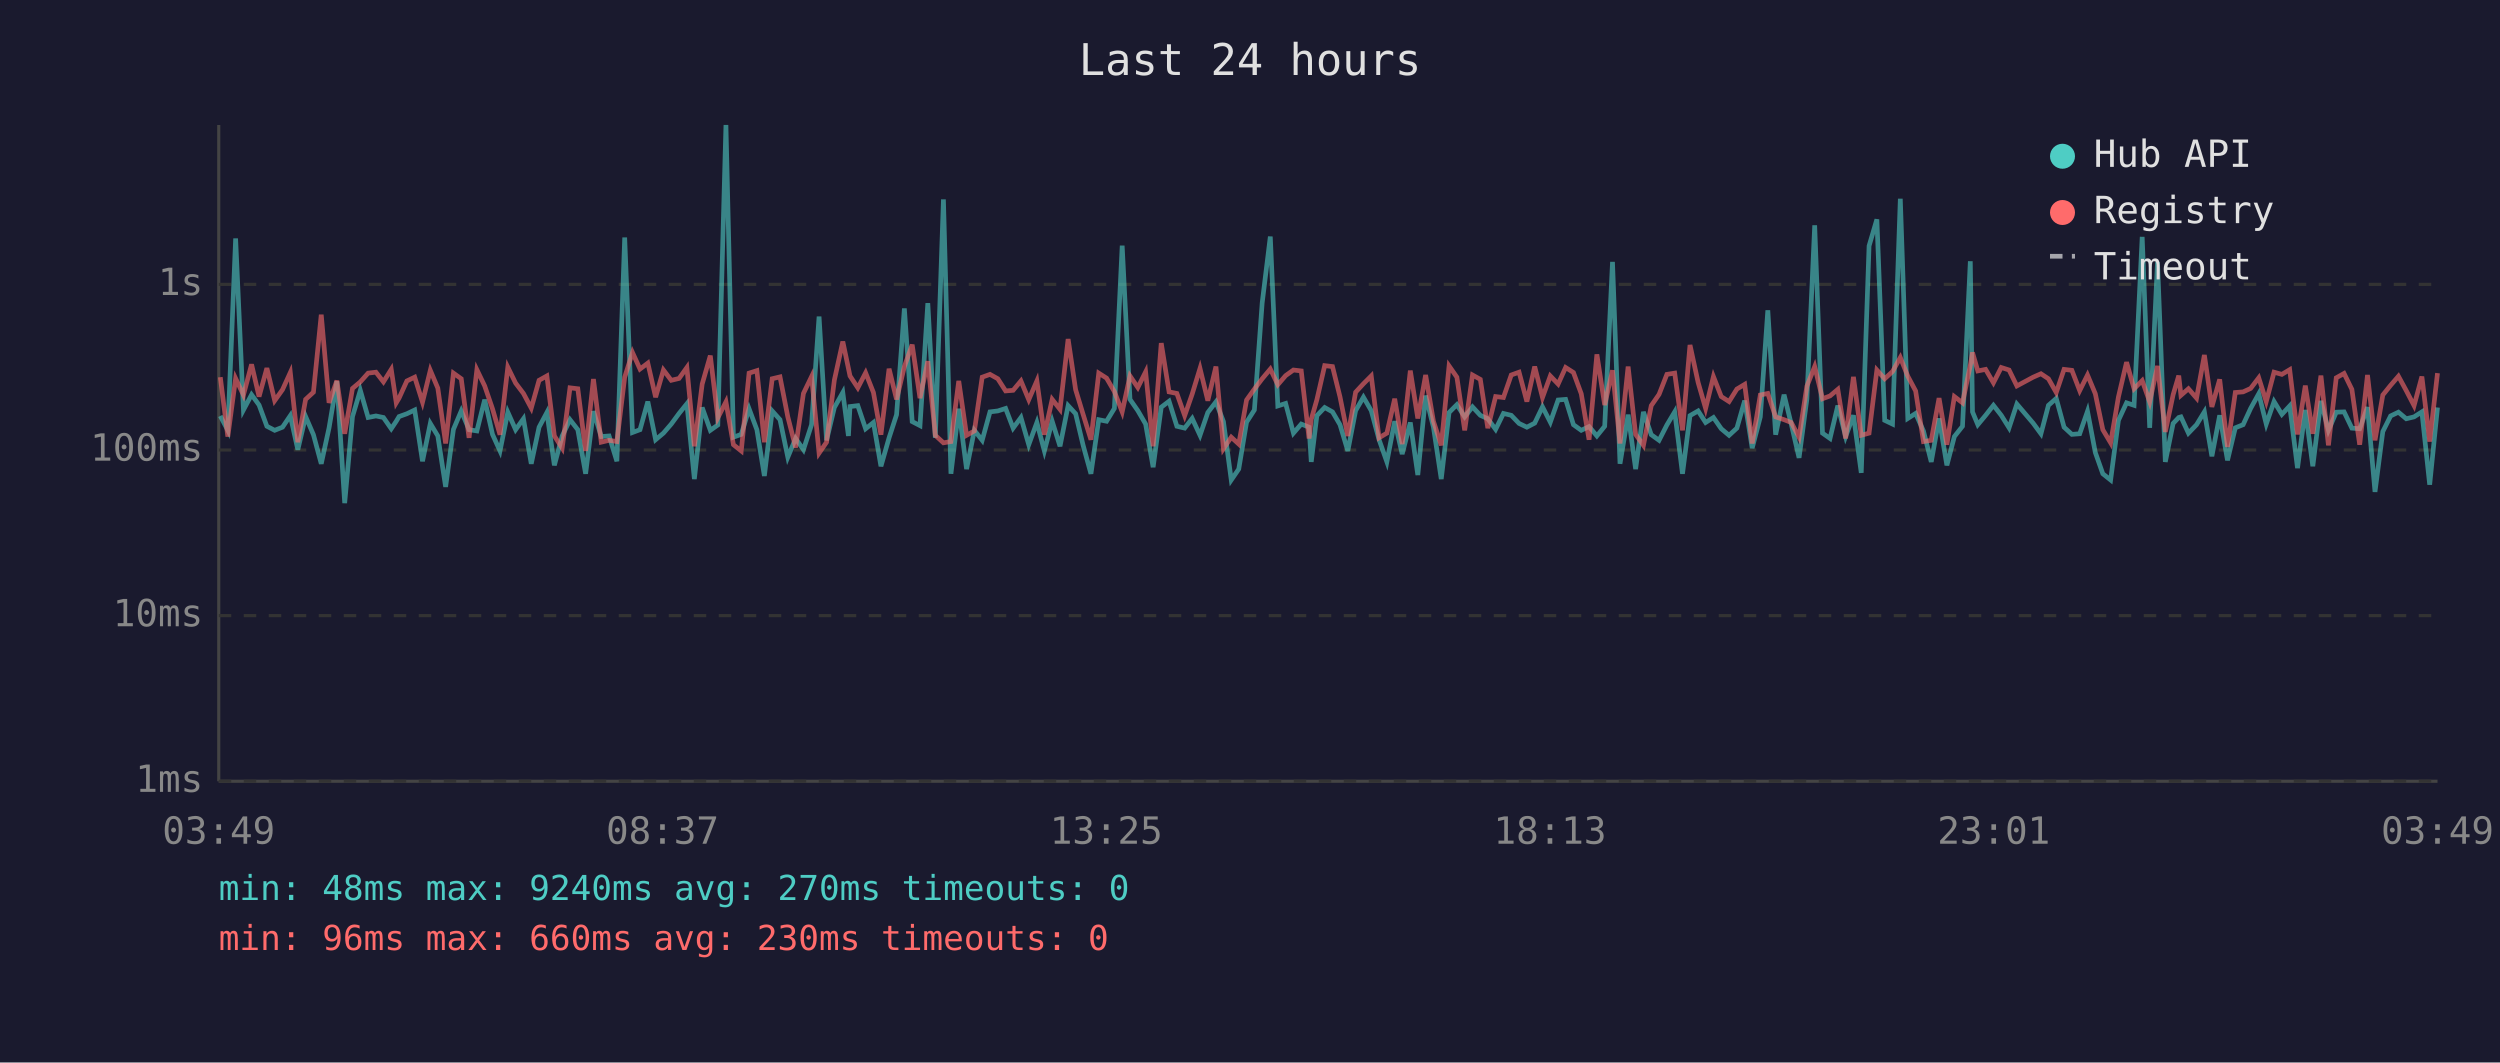
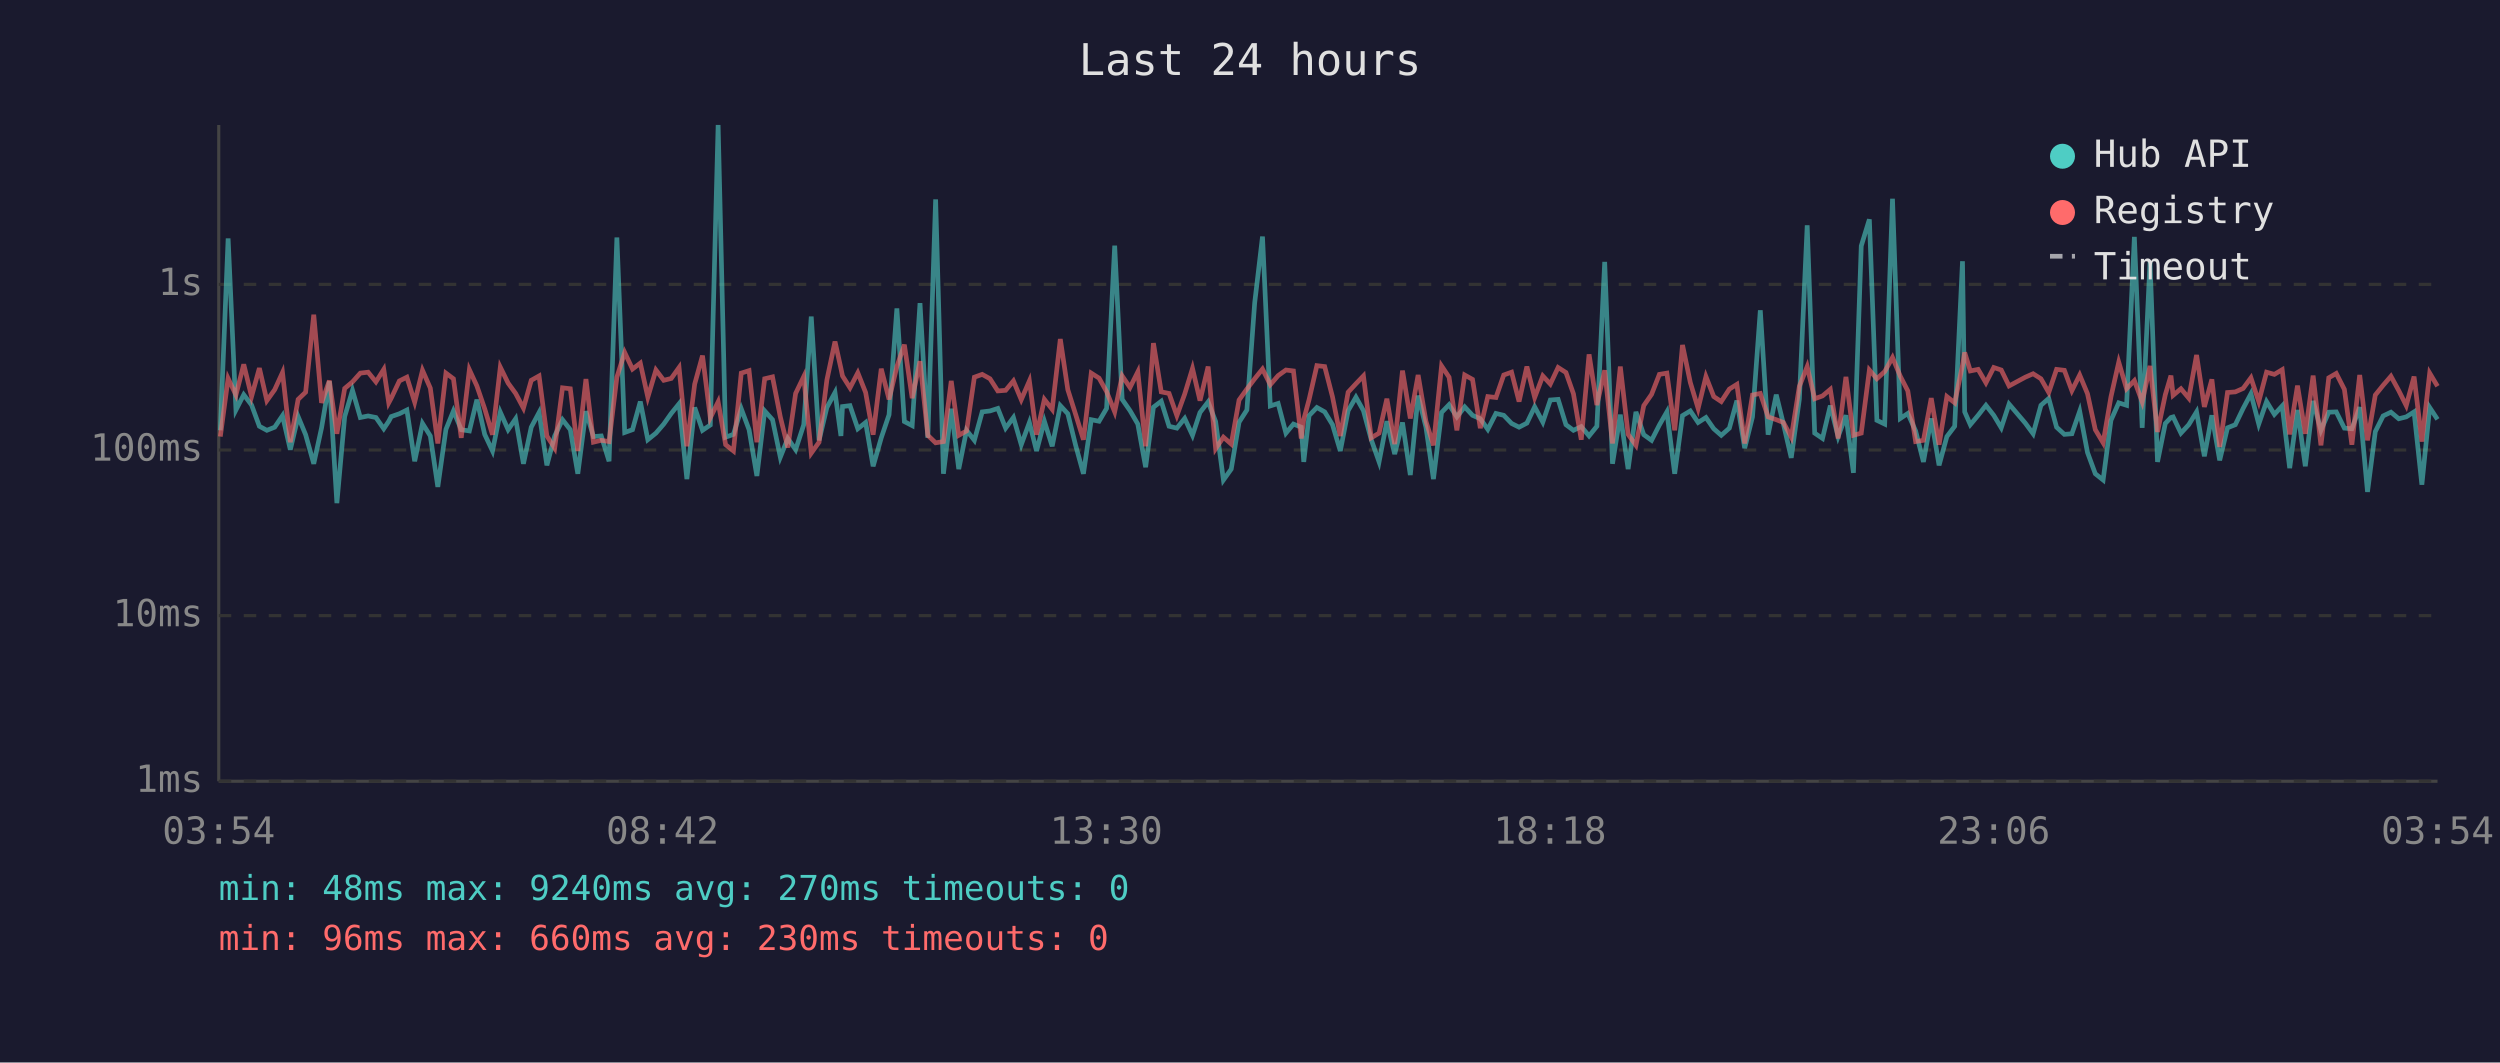
<svg xmlns="http://www.w3.org/2000/svg" viewBox="0 0 800 340" font-family="monospace" font-size="12">
  <rect width="800" height="340" fill="#1a1a2e" />
  <text x="400" y="24" fill="#e0e0e0" font-size="14" text-anchor="middle">Last 24 hours</text>
  <line x1="70" y1="40" x2="70" y2="250" stroke="#444" stroke-width="1" />
  <line x1="70" y1="250" x2="780" y2="250" stroke="#444" stroke-width="1" />
  <line x1="70" y1="250" x2="780" y2="250" stroke="#333" stroke-width="1" stroke-dasharray="4" />
  <text x="65" y="250" fill="#888" text-anchor="end" dominant-baseline="middle">1ms</text>
  <line x1="70" y1="197" x2="780" y2="197" stroke="#333" stroke-width="1" stroke-dasharray="4" />
  <text x="65" y="197" fill="#888" text-anchor="end" dominant-baseline="middle">10ms</text>
  <line x1="70" y1="144" x2="780" y2="144" stroke="#333" stroke-width="1" stroke-dasharray="4" />
  <text x="65" y="144" fill="#888" text-anchor="end" dominant-baseline="middle">100ms</text>
  <line x1="70" y1="91" x2="780" y2="91" stroke="#333" stroke-width="1" stroke-dasharray="4" />
  <text x="65" y="91" fill="#888" text-anchor="end" dominant-baseline="middle">1s</text>
-   <text x="70" y="270" fill="#888" text-anchor="middle">03:49</text>
-   <text x="212" y="270" fill="#888" text-anchor="middle">08:37</text>
-   <text x="354" y="270" fill="#888" text-anchor="middle">13:25</text>
-   <text x="496" y="270" fill="#888" text-anchor="middle">18:13</text>
-   <text x="638" y="270" fill="#888" text-anchor="middle">23:01</text>
-   <text x="780" y="270" fill="#888" text-anchor="middle">03:49</text>
-   <polyline points="70.5,133.1 72.9,137.7 75.4,76.3 77.9,131.2 80.5,126.3 82.9,129.6 85.4,136.4 87.9,137.7 90.4,136.7 92.9,133.0 95.3,143.9 97.8,133.3 100.3,139.1 102.8,148.4 105.3,136.9 107.8,122.0 110.3,161.0 112.8,133.3 115.3,124.9 117.8,133.6 120.3,133.1 122.7,133.6 125.2,137.2 126.8,134.8 127.7,133.3 130.2,132.4 132.7,131.2 135.2,147.6 137.7,135.5 140.1,139.5 142.6,155.8 145.1,137.4 147.6,131.5 150.1,137.5 152.6,137.9 155.1,127.9 157.6,139.0 160.0,144.3 162.5,131.9 165.0,137.5 167.5,134.0 170.0,148.4 172.5,136.7 175.0,132.0 177.4,148.9 179.9,139.5 182.4,134.3 184.9,137.5 187.4,151.6 189.9,131.6 192.4,139.7 194.9,139.5 197.4,147.6 199.9,76.0 202.4,138.4 204.8,137.5 207.3,128.5 209.8,140.7 212.3,138.6 214.8,135.7 217.3,132.3 219.8,129.2 222.2,153.3 224.7,130.4 227.3,137.7 229.7,136.0 232.3,40.0 234.7,139.9 237.2,139.0 239.7,130.8 242.2,137.5 244.6,152.3 247.1,131.5 249.6,134.3 252.1,146.3 254.6,140.3 257.1,143.9 259.7,135.9 262.1,101.3 264.5,140.9 267.0,130.4 269.7,125.6 271.5,139.5 272.0,130.1 274.5,129.8 277.0,137.2 279.5,135.2 281.9,149.2 284.5,140.1 286.9,132.7 289.4,98.7 291.9,134.9 294.4,136.2 296.9,97.0 299.3,140.1 301.9,63.8 304.3,151.6 306.8,130.8 309.3,150.1 311.8,137.7 314.3,140.9 316.8,131.8 319.3,131.5 321.8,130.7 324.2,137.0 326.7,133.6 329.2,142.3 331.8,135.2 334.2,144.3 336.7,134.8 339.2,142.8 341.8,129.8 344.2,132.4 346.6,142.5 349.1,151.6 351.6,134.3 354.1,134.8 356.6,130.7 359.1,78.6 361.6,127.8 364.1,131.4 366.6,135.7 369.0,149.5 371.6,130.3 374.1,128.4 376.6,136.4 379.1,137.0 381.5,133.9 384.0,139.3 386.5,132.0 389.1,128.6 391.5,134.9 394.0,153.6 396.4,150.1 398.9,135.1 401.4,131.2 403.9,96.9 406.5,75.7 408.9,129.9 411.4,129.1 413.9,138.6 416.4,135.7 418.9,136.7 419.6,147.8 421.4,133.0 423.9,130.4 426.4,131.8 428.8,135.9 431.3,144.3 433.8,131.4 436.3,127.1 438.8,131.4 441.3,140.7 443.8,147.8 446.3,134.8 448.7,145.3 451.3,135.2 453.7,152.0 456.2,126.6 458.7,136.7 461.2,153.3 463.7,132.0 466.2,129.5 468.7,133.4 471.2,130.2 473.7,132.9 476.1,134.0 478.6,137.4 481.1,132.3 483.6,132.9 486.1,135.5 488.6,136.7 491.1,135.4 493.6,130.2 496.1,135.1 498.6,128.0 501.0,127.8 503.5,135.9 506.0,137.7 508.5,136.5 511.0,139.5 513.5,136.4 516.0,83.8 518.4,148.4 521.0,132.7 523.4,150.1 525.9,131.8 528.4,139.1 530.9,140.9 533.4,136.0 535.9,131.8 538.4,151.6 540.8,133.0 543.4,131.5 545.8,135.2 548.3,133.6 550.8,137.2 553.3,139.3 555.8,137.0 558.3,128.2 560.7,143.4 563.3,133.4 565.7,99.3 568.2,139.1 570.9,126.3 573.2,135.7 575.7,146.5 578.2,127.7 580.7,72.1 583.2,138.6 585.6,140.3 588.1,129.8 590.6,139.7 593.1,132.9 595.6,151.3 598.1,78.7 600.6,70.2 603.1,134.5 605.6,135.7 608.1,63.6 610.5,133.9 613.0,132.3 615.5,137.9 618.0,147.8 620.5,133.9 623.0,148.9 625.4,139.7 628.0,136.4 630.5,83.6 631.2,131.8 632.9,135.9 635.4,132.9 637.9,129.7 640.4,132.9 642.9,136.9 645.4,129.3 650.6,135.4 653.1,138.8 655.5,129.7 658.0,127.5 660.5,136.7 663.0,139.0 665.5,138.8 668.0,131.6 670.5,144.8 672.9,151.6 675.4,153.6 677.9,134.5 680.5,128.9 682.9,129.7 685.5,75.8 687.9,136.9 690.4,83.8 692.9,147.8 695.4,135.5 697.2,133.6 697.9,133.4 700.3,138.6 702.9,135.9 705.4,131.8 707.8,146.0 710.3,132.9 712.8,147.3 715.3,136.9 717.8,135.9 720.2,130.7 722.8,126.0 725.2,135.7 727.7,128.5 730.2,132.6 732.7,129.9 735.2,149.8 737.7,131.2 740.1,149.2 742.7,128.3 745.1,137.7 747.6,131.9 750.1,131.8 752.6,137.0 755.1,137.2 757.6,130.3 760.0,157.4 762.5,138.1 765.0,133.1 767.5,131.9 770.0,134.0 772.5,133.4 775.0,131.8 777.5,155.1 780.0,130.4" fill="none" stroke="#4ecdc4" stroke-width="1.5" opacity="0.6" />
-   <polyline points="70.5,120.7 72.9,139.7 75.4,121.1 77.9,126.4 80.5,116.6 82.9,126.9 85.4,117.8 87.9,128.2 90.4,124.7 92.9,119.2 95.3,141.5 97.8,127.8 100.3,125.5 102.8,100.7 105.3,128.9 107.8,121.8 110.3,138.8 112.8,124.3 115.3,122.2 117.8,119.4 120.3,119.1 122.7,122.2 125.2,118.2 126.8,128.9 127.7,127.4 130.2,121.9 132.7,120.7 135.2,128.7 137.7,118.5 140.1,124.2 142.6,141.9 145.1,119.4 147.6,121.2 150.1,140.1 152.6,118.3 155.1,123.5 157.6,130.8 160.0,139.1 162.5,117.5 165.0,122.6 167.5,125.9 170.0,130.6 172.5,121.7 175.0,120.3 177.4,139.5 179.9,143.4 182.4,124.1 184.9,124.4 187.4,144.3 189.9,121.3 192.4,141.5 194.9,140.9 197.4,141.3 199.9,120.7 202.4,112.8 204.8,118.1 207.3,116.2 209.8,127.1 212.3,118.4 214.8,121.7 217.3,121.1 219.8,117.6 222.2,142.8 224.7,122.9 227.3,113.8 229.7,133.7 232.3,128.6 234.7,142.3 237.2,144.3 239.7,119.4 242.2,118.6 244.6,141.5 247.1,121.2 249.6,120.6 252.1,133.4 254.6,143.2 257.1,125.9 259.7,120.5 262.1,145.0 264.5,141.5 267.0,121.6 269.7,109.3 271.5,117.9 272.0,120.3 274.5,124.1 277.0,119.3 279.5,125.6 281.9,139.1 284.5,118.0 286.9,127.8 289.4,117.3 291.9,110.3 294.4,127.4 296.9,115.6 299.3,139.3 301.9,141.7 304.3,141.3 306.8,121.9 309.3,139.3 311.8,137.9 314.3,120.7 316.8,119.8 319.3,121.2 321.8,125.1 324.2,124.9 326.7,121.9 329.2,127.9 331.8,121.9 334.2,139.1 336.7,127.8 339.2,131.0 341.8,108.5 344.2,124.7 346.6,132.6 349.1,140.7 351.6,119.4 354.1,121.0 356.6,125.3 359.1,131.8 361.6,120.3 364.1,124.0 366.6,119.0 369.0,142.8 371.6,109.8 374.1,125.4 376.6,125.9 379.1,133.0 381.5,126.1 384.0,117.9 386.5,128.2 389.1,117.3 391.5,143.6 394.0,139.9 396.4,142.1 398.9,128.0 401.4,124.5 403.9,121.2 406.5,118.1 408.9,123.1 411.4,120.2 413.9,118.4 416.4,118.7 418.9,140.3 419.6,134.2 421.4,127.9 423.9,117.0 426.4,117.3 428.8,127.0 431.3,139.5 433.8,125.5 436.3,122.8 438.8,120.3 441.3,140.1 443.8,138.6 446.3,127.6 448.7,142.1 451.3,118.6 453.7,133.9 456.2,120.0 458.7,134.8 461.2,142.5 463.7,117.1 466.2,120.7 468.7,137.7 471.2,120.0 473.7,121.4 476.1,137.0 478.6,126.9 481.1,127.2 483.6,120.0 486.1,119.1 488.6,128.5 491.1,117.3 493.6,127.2 496.1,120.3 498.6,122.9 501.0,117.6 503.5,119.2 506.0,126.0 508.5,140.7 511.0,113.4 513.5,129.6 516.0,118.5 518.4,141.9 521.0,117.3 523.4,139.0 525.9,142.5 528.4,129.8 530.9,126.2 533.4,119.8 535.9,119.4 538.4,137.7 540.8,110.4 543.4,122.4 545.8,130.7 548.3,120.5 550.8,126.9 553.3,128.5 555.8,124.5 558.3,123.0 560.7,141.9 563.3,126.4 565.7,125.9 568.2,133.4 570.9,134.3 573.2,135.2 575.7,139.9 578.2,123.6 580.7,117.3 583.2,127.6 585.6,126.7 588.1,124.6 590.6,140.3 593.1,120.6 595.6,139.3 598.1,138.6 600.6,118.4 603.1,121.2 605.6,118.9 608.1,114.4 610.5,120.4 613.0,125.1 615.5,141.3 618.0,140.9 620.5,127.4 623.0,142.3 625.4,126.9 628.0,128.9 630.5,116.9 631.2,112.8 632.9,118.7 635.4,118.2 637.9,122.5 640.4,117.6 642.9,118.4 645.4,123.5 650.6,120.7 653.1,119.6 655.5,121.2 658.0,125.6 660.5,118.2 663.0,118.5 665.5,125.0 668.0,120.0 670.5,126.0 672.9,137.5 675.4,141.7 677.9,127.0 680.5,115.9 682.9,124.4 685.5,121.8 687.9,128.6 690.4,117.1 692.9,138.2 695.4,126.3 697.2,120.2 697.9,126.5 700.3,124.4 702.9,127.4 705.4,113.6 707.8,130.2 710.3,121.4 712.8,143.0 715.3,125.6 717.8,125.4 720.2,124.3 722.8,120.9 725.2,128.5 727.7,119.1 730.2,119.8 732.7,118.3 735.2,139.0 737.7,123.4 740.1,138.8 742.7,120.2 745.1,142.5 747.6,120.9 750.1,119.5 752.6,124.6 755.1,142.3 757.6,120.0 760.0,140.9 762.5,126.4 765.0,123.3 767.5,120.4 770.0,125.0 772.5,129.8 775.0,120.5 777.5,141.3 780.0,119.4" fill="none" stroke="#ff6b6b" stroke-width="1.5" opacity="0.6" />
+   <text x="70" y="270" fill="#888" text-anchor="middle">03:54</text>
+   <text x="212" y="270" fill="#888" text-anchor="middle">08:42</text>
+   <text x="354" y="270" fill="#888" text-anchor="middle">13:30</text>
+   <text x="496" y="270" fill="#888" text-anchor="middle">18:18</text>
+   <text x="638" y="270" fill="#888" text-anchor="middle">23:06</text>
+   <text x="780" y="270" fill="#888" text-anchor="middle">03:54</text>
+   <polyline points="70.5,137.7 73.0,76.3 75.5,131.2 78.0,126.3 80.5,129.6 83.0,136.4 85.4,137.7 87.9,136.7 90.4,133.0 92.9,143.9 95.4,133.3 97.8,139.1 100.4,148.4 102.9,136.9 105.4,122.0 107.8,161.0 110.3,133.3 112.8,124.9 115.3,133.6 117.8,133.1 120.3,133.6 122.8,137.2 124.4,134.8 125.2,133.3 127.8,132.4 130.2,131.2 132.7,147.6 135.2,135.5 137.7,139.5 140.1,155.8 142.7,137.4 145.1,131.5 147.6,137.5 150.2,137.9 152.6,127.9 155.1,139.0 157.6,144.3 160.1,131.9 162.6,137.5 165.0,134.0 167.5,148.4 170.0,136.7 172.5,132.0 175.0,148.9 177.5,139.5 180.0,134.3 182.5,137.5 184.9,151.6 187.5,131.6 189.9,139.7 192.4,139.5 194.9,147.6 197.4,76.0 199.9,138.4 202.4,137.5 204.9,128.5 207.3,140.7 209.9,138.6 212.4,135.7 214.8,132.3 217.3,129.2 219.8,153.3 222.3,130.4 224.8,137.7 227.3,136.0 229.8,40.0 232.2,139.9 234.7,139.0 237.2,130.8 239.7,137.5 242.2,152.3 244.7,131.5 247.2,134.3 249.7,146.3 252.1,140.3 254.6,143.9 257.2,135.9 259.6,101.3 262.1,140.9 264.6,130.4 267.2,125.6 269.1,139.5 269.6,130.1 272.0,129.8 274.5,137.2 277.0,135.2 279.4,149.2 282.0,140.1 284.5,132.7 287.0,98.7 289.4,134.9 291.9,136.2 294.4,97.0 296.9,140.1 299.4,63.8 301.9,151.6 304.4,130.8 306.8,150.1 309.3,137.7 311.8,140.9 314.3,131.8 316.8,131.5 319.3,130.7 321.8,137.0 324.3,133.6 326.8,142.3 329.4,135.2 331.7,144.3 334.2,134.8 336.7,142.8 339.3,129.8 341.7,132.4 344.2,142.5 346.7,151.6 349.2,134.3 351.7,134.8 354.1,130.7 356.7,78.6 359.1,127.8 361.6,131.4 364.1,135.7 366.6,149.5 369.1,130.3 371.6,128.4 374.1,136.4 376.6,137.0 379.1,133.9 381.6,139.3 384.0,132.0 386.6,128.6 389.0,134.9 391.5,153.6 394.0,150.1 396.5,135.1 399.0,131.2 401.5,96.9 404.0,75.7 406.5,129.9 409.0,129.1 411.5,138.6 413.9,135.7 416.4,136.7 417.2,147.8 418.9,133.0 421.4,130.4 423.9,131.8 426.4,135.9 428.9,144.3 431.4,131.4 433.9,127.1 436.3,131.4 438.8,140.7 441.3,147.8 443.8,134.8 446.3,145.3 448.8,135.2 451.3,152.0 453.8,126.6 456.3,136.7 458.7,153.3 461.3,132.0 463.7,129.5 466.2,133.4 468.7,130.2 471.2,132.9 473.7,134.0 476.1,137.4 478.7,132.3 481.2,132.9 483.7,135.5 486.1,136.7 488.6,135.4 491.1,130.2 493.7,135.1 496.1,128.0 498.6,127.8 501.1,135.9 503.5,137.7 506.0,136.5 508.5,139.5 511.0,136.4 513.5,83.8 516.0,148.4 518.5,132.7 521.0,150.1 523.5,131.8 526.0,139.1 528.5,140.9 531.0,136.0 533.4,131.8 535.9,151.6 538.4,133.0 540.9,131.5 543.4,135.2 545.9,133.6 548.4,137.2 550.8,139.3 553.4,137.0 555.8,128.2 558.3,143.4 560.8,133.4 563.3,99.3 565.8,139.1 568.4,126.3 570.7,135.7 573.2,146.5 575.8,127.7 578.3,72.1 580.7,138.6 583.2,140.3 585.7,129.8 588.2,139.7 590.7,132.9 593.1,151.3 595.6,78.7 598.2,70.2 600.6,134.5 603.1,135.7 605.6,63.6 608.1,133.9 610.5,132.3 613.0,137.9 615.5,147.8 618.0,133.9 620.5,148.9 623.0,139.7 625.5,136.4 628.0,83.6 628.7,131.8 630.5,135.9 633.0,132.9 635.5,129.7 638.0,132.9 640.4,136.9 642.9,129.3 648.1,135.4 650.6,138.8 653.1,129.7 655.6,127.5 658.1,136.7 660.6,139.0 663.0,138.8 665.5,131.6 668.0,144.8 670.5,151.6 673.0,153.6 675.5,134.5 678.0,128.9 680.5,129.7 683.0,75.8 685.5,136.9 688.0,83.8 690.4,147.8 692.9,135.5 694.7,133.6 695.4,133.4 697.9,138.6 700.4,135.9 702.9,131.8 705.4,146.0 707.8,132.9 710.3,147.3 712.8,136.9 715.3,135.9 717.8,130.7 720.3,126.0 722.8,135.7 725.3,128.5 727.8,132.6 730.3,129.9 732.7,149.8 735.2,131.2 737.7,149.2 740.2,128.3 742.7,137.7 745.2,131.9 747.6,131.8 750.2,137.0 752.6,137.2 755.1,130.3 757.6,157.4 760.1,138.1 762.6,133.1 765.1,131.9 767.6,134.0 770.0,133.4 772.5,131.8 775.0,155.1 777.5,130.4 780.0,134.2" fill="none" stroke="#4ecdc4" stroke-width="1.5" opacity="0.6" />
+   <polyline points="70.5,139.7 73.0,121.1 75.5,126.4 78.0,116.6 80.5,126.9 83.0,117.8 85.4,128.2 87.9,124.7 90.4,119.2 92.9,141.5 95.4,127.8 97.8,125.5 100.4,100.7 102.9,128.9 105.4,121.8 107.8,138.8 110.3,124.3 112.8,122.2 115.3,119.4 117.8,119.1 120.3,122.2 122.8,118.2 124.4,128.9 125.2,127.4 127.8,121.9 130.2,120.7 132.7,128.7 135.2,118.5 137.7,124.2 140.1,141.9 142.7,119.4 145.1,121.2 147.6,140.1 150.2,118.3 152.6,123.5 155.1,130.8 157.6,139.1 160.1,117.5 162.6,122.6 165.0,125.9 167.5,130.6 170.0,121.7 172.5,120.3 175.0,139.5 177.5,143.4 180.0,124.1 182.5,124.4 184.9,144.3 187.5,121.3 189.9,141.5 192.4,140.9 194.9,141.3 197.4,120.7 199.9,112.8 202.4,118.1 204.9,116.2 207.3,127.1 209.9,118.4 212.4,121.7 214.8,121.1 217.3,117.6 219.8,142.8 222.3,122.9 224.8,113.8 227.3,133.7 229.8,128.6 232.2,142.3 234.7,144.3 237.2,119.4 239.7,118.6 242.2,141.5 244.7,121.2 247.2,120.6 249.7,133.4 252.1,143.2 254.6,125.9 257.2,120.5 259.6,145.0 262.1,141.5 264.6,121.6 267.2,109.3 269.1,117.9 269.6,120.3 272.0,124.1 274.5,119.3 277.0,125.6 279.4,139.1 282.0,118.0 284.5,127.8 287.0,117.3 289.4,110.3 291.9,127.4 294.4,115.6 296.9,139.3 299.4,141.7 301.9,141.3 304.4,121.9 306.8,139.3 309.3,137.9 311.8,120.7 314.3,119.8 316.8,121.2 319.3,125.1 321.8,124.9 324.3,121.9 326.8,127.9 329.4,121.9 331.7,139.1 334.2,127.8 336.7,131.0 339.3,108.5 341.7,124.7 344.2,132.6 346.7,140.7 349.2,119.4 351.7,121.0 354.1,125.3 356.7,131.8 359.1,120.3 361.6,124.0 364.1,119.0 366.6,142.8 369.1,109.8 371.6,125.4 374.1,125.9 376.6,133.0 379.1,126.1 381.6,117.9 384.0,128.2 386.6,117.3 389.0,143.6 391.5,139.9 394.0,142.1 396.5,128.0 399.0,124.5 401.5,121.2 404.0,118.1 406.5,123.1 409.0,120.2 411.5,118.4 413.9,118.7 416.4,140.3 417.2,134.2 418.9,127.9 421.4,117.0 423.9,117.3 426.4,127.0 428.9,139.5 431.4,125.5 433.9,122.8 436.3,120.3 438.8,140.1 441.3,138.6 443.8,127.6 446.3,142.1 448.8,118.6 451.3,133.9 453.8,120.0 456.3,134.8 458.7,142.5 461.3,117.1 463.7,120.7 466.2,137.7 468.7,120.0 471.2,121.4 473.7,137.0 476.1,126.9 478.7,127.2 481.2,120.0 483.7,119.1 486.1,128.5 488.6,117.3 491.1,127.2 493.7,120.3 496.1,122.9 498.6,117.6 501.1,119.2 503.5,126.0 506.0,140.7 508.5,113.4 511.0,129.6 513.5,118.5 516.0,141.9 518.5,117.3 521.0,139.0 523.5,142.5 526.0,129.8 528.5,126.2 531.0,119.8 533.4,119.4 535.9,137.7 538.4,110.4 540.9,122.4 543.4,130.7 545.9,120.5 548.4,126.9 550.8,128.5 553.4,124.5 555.8,123.0 558.3,141.9 560.8,126.4 563.3,125.9 565.8,133.4 568.4,134.3 570.7,135.2 573.2,139.9 575.8,123.6 578.3,117.3 580.7,127.6 583.2,126.7 585.7,124.6 588.2,140.3 590.7,120.6 593.1,139.3 595.6,138.6 598.2,118.4 600.6,121.2 603.1,118.9 605.6,114.4 608.1,120.4 610.5,125.1 613.0,141.3 615.5,140.9 618.0,127.4 620.5,142.3 623.0,126.9 625.5,128.9 628.0,116.9 628.7,112.8 630.5,118.7 633.0,118.2 635.5,122.5 638.0,117.6 640.4,118.4 642.9,123.5 648.1,120.7 650.6,119.6 653.1,121.2 655.6,125.6 658.1,118.2 660.6,118.5 663.0,125.0 665.5,120.0 668.0,126.0 670.5,137.5 673.0,141.7 675.5,127.0 678.0,115.9 680.5,124.4 683.0,121.8 685.5,128.6 688.0,117.1 690.4,138.2 692.9,126.3 694.7,120.2 695.4,126.5 697.9,124.4 700.4,127.4 702.9,113.6 705.4,130.2 707.8,121.4 710.3,143.0 712.8,125.6 715.3,125.4 717.8,124.3 720.3,120.9 722.8,128.5 725.3,119.1 727.8,119.8 730.3,118.3 732.7,139.0 735.2,123.4 737.7,138.8 740.2,120.2 742.7,142.5 745.2,120.9 747.6,119.5 750.2,124.6 752.6,142.3 755.1,120.0 757.6,140.9 760.1,126.4 762.6,123.3 765.1,120.4 767.6,125.0 770.0,129.8 772.5,120.5 775.0,141.3 777.5,119.4 780.0,123.6" fill="none" stroke="#ff6b6b" stroke-width="1.5" opacity="0.6" />
  <circle cx="660" cy="50" r="4" fill="#4ecdc4" />
  <text x="670" y="50" fill="#e0e0e0" dominant-baseline="middle">Hub API</text>
  <circle cx="660" cy="68" r="4" fill="#ff6b6b" />
  <text x="670" y="68" fill="#e0e0e0" dominant-baseline="middle">Registry</text>
  <line x1="656" y1="82" x2="664" y2="82" stroke="#e0e0e0" stroke-width="1.5" stroke-dasharray="4,3" opacity="0.7" />
  <text x="670" y="86" fill="#e0e0e0" dominant-baseline="middle">Timeout</text>
  <text x="70" y="288" fill="#4ecdc4" font-size="11">min: 48ms  max: 9240ms  avg: 270ms  timeouts: 0</text>
  <text x="70" y="304" fill="#ff6b6b" font-size="11">min: 96ms  max: 660ms  avg: 230ms  timeouts: 0</text>
</svg>
